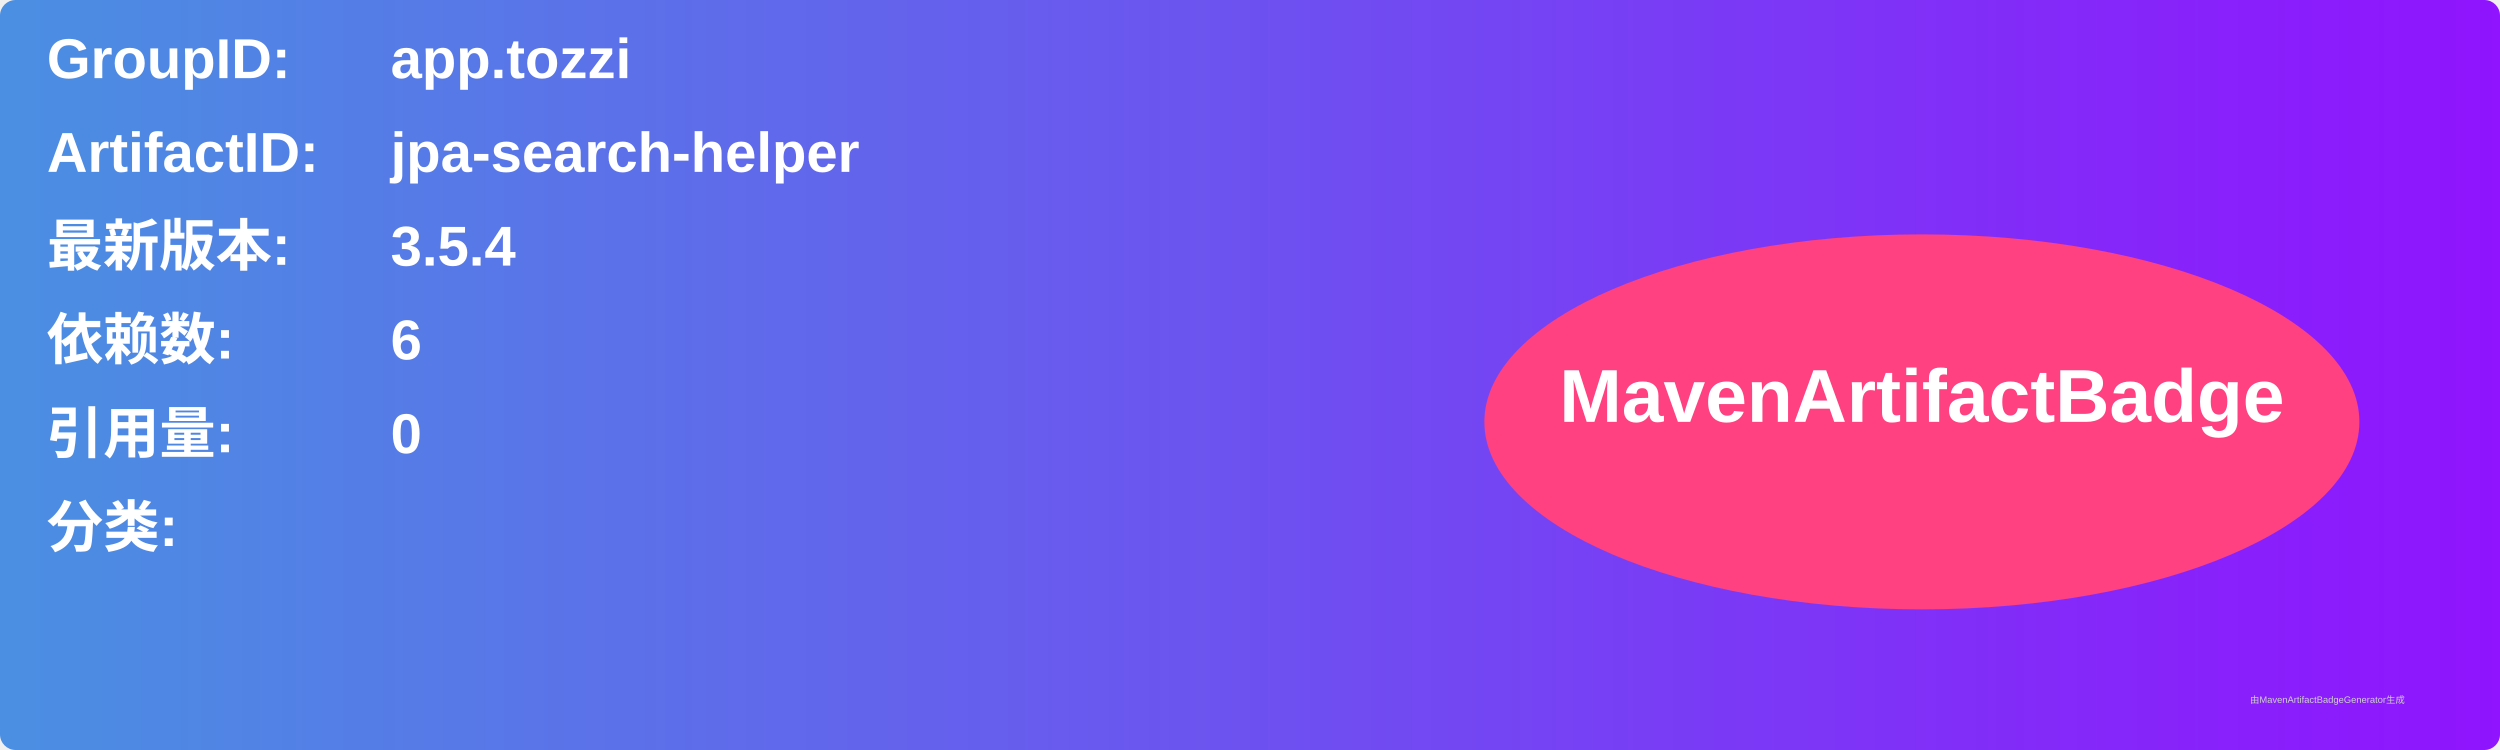
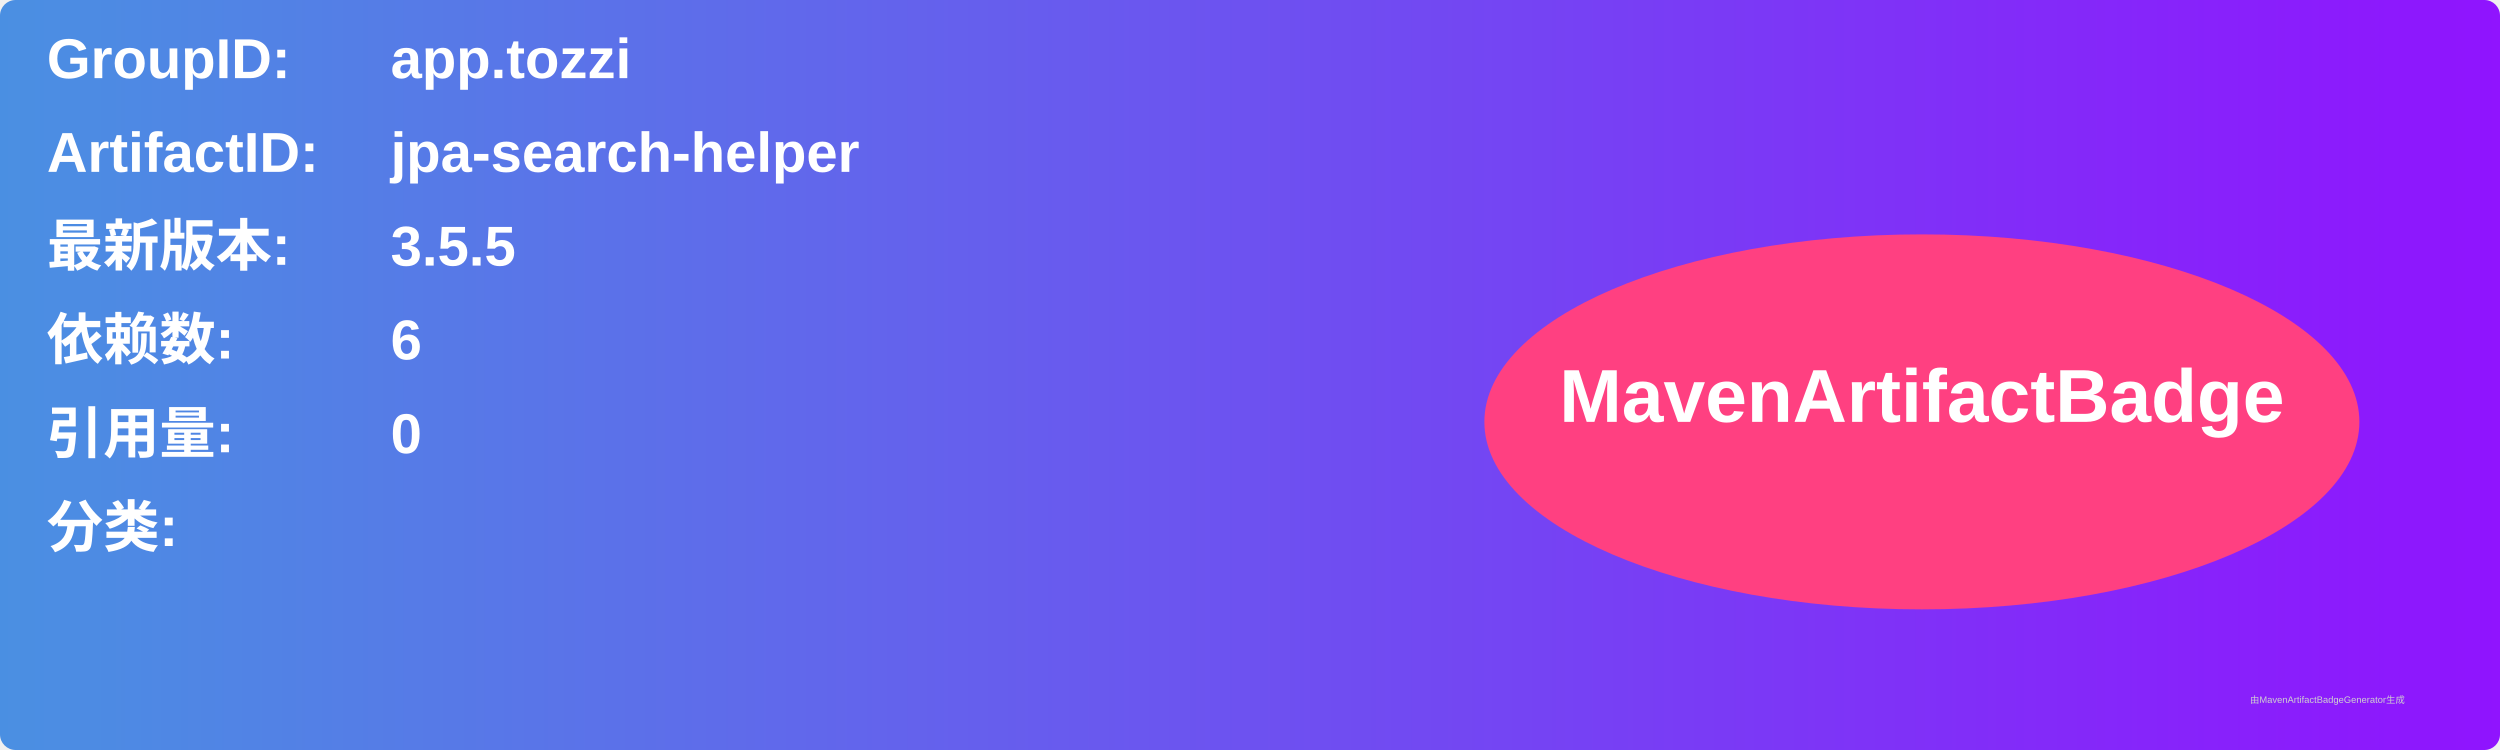
<svg xmlns="http://www.w3.org/2000/svg" width="800" height="240" viewBox="0 0 800 240">
  <linearGradient id="grad" x1="0%" y1="0%" x2="100%" y2="0%">
    <stop offset="0%" stop-color="#4a90e2" />
    <stop offset="100%" stop-color="#9013fe" />
  </linearGradient>
  <rect width="100%" height="100%" rx="5" ry="5" fill="url(#grad)" />
  <g transform="translate(15, 15)">
    <text x="0" y="10" font-family="Arial" font-size="18" fill="white" font-weight="bold" width="260">GroupID:</text>
    <text x="110" y="10" font-family="Arial" font-size="18" fill="white" font-weight="bold" width="460">app.tozzi</text>
    <text x="0" y="40" font-family="Arial" font-size="18" fill="white" font-weight="bold" width="260">ArtifactID:</text>
    <text x="110" y="40" font-family="Arial" font-size="18" fill="white" font-weight="bold" width="460">jpa-search-helper</text>
    <text x="0" y="70" font-family="Arial" font-size="18" fill="white" font-weight="bold">最新版本:</text>
    <text x="110" y="70" font-family="Arial" font-size="18" fill="white" font-weight="bold">
-       <tspan font-weight="bold">3.5.4</tspan>
+       <tspan font-weight="bold">3.5.5</tspan>
    </text>
    <text x="0" y="100" font-family="Arial" font-size="18" fill="white" font-weight="bold">依赖数: </text>
    <text x="110" y="100" font-family="Arial" font-size="18" fill="white">
      <tspan font-weight="bold">6</tspan>
    </text>
    <text x="0" y="130" font-family="Arial" font-size="18" fill="white" font-weight="bold">引用量: </text>
    <text x="110" y="130" font-family="Arial" font-size="18" fill="white">
      <tspan font-weight="bold">0</tspan>
    </text>
    <text x="0" y="160" font-family="Arial" font-size="18" fill="white" font-weight="bold">分类:</text>
    <text x="10" y="190" font-family="Arial" font-size="10" fill="white">
      <tspan font-weight="bold" />
    </text>
    <ellipse cx="600" cy="120" rx="140" ry="60" fill="#ff4081" />
    <text x="600" y="120" text-anchor="middle" font-family="Arial" font-size="24" fill="white" font-weight="bold">MavenArtifactBadge</text>
  </g>
  <text x="720" y="225" font-family="Arial" font-size="3" fill="#d0d0d0">由MavenArtifactBadgeGenerator生成</text>
</svg>
